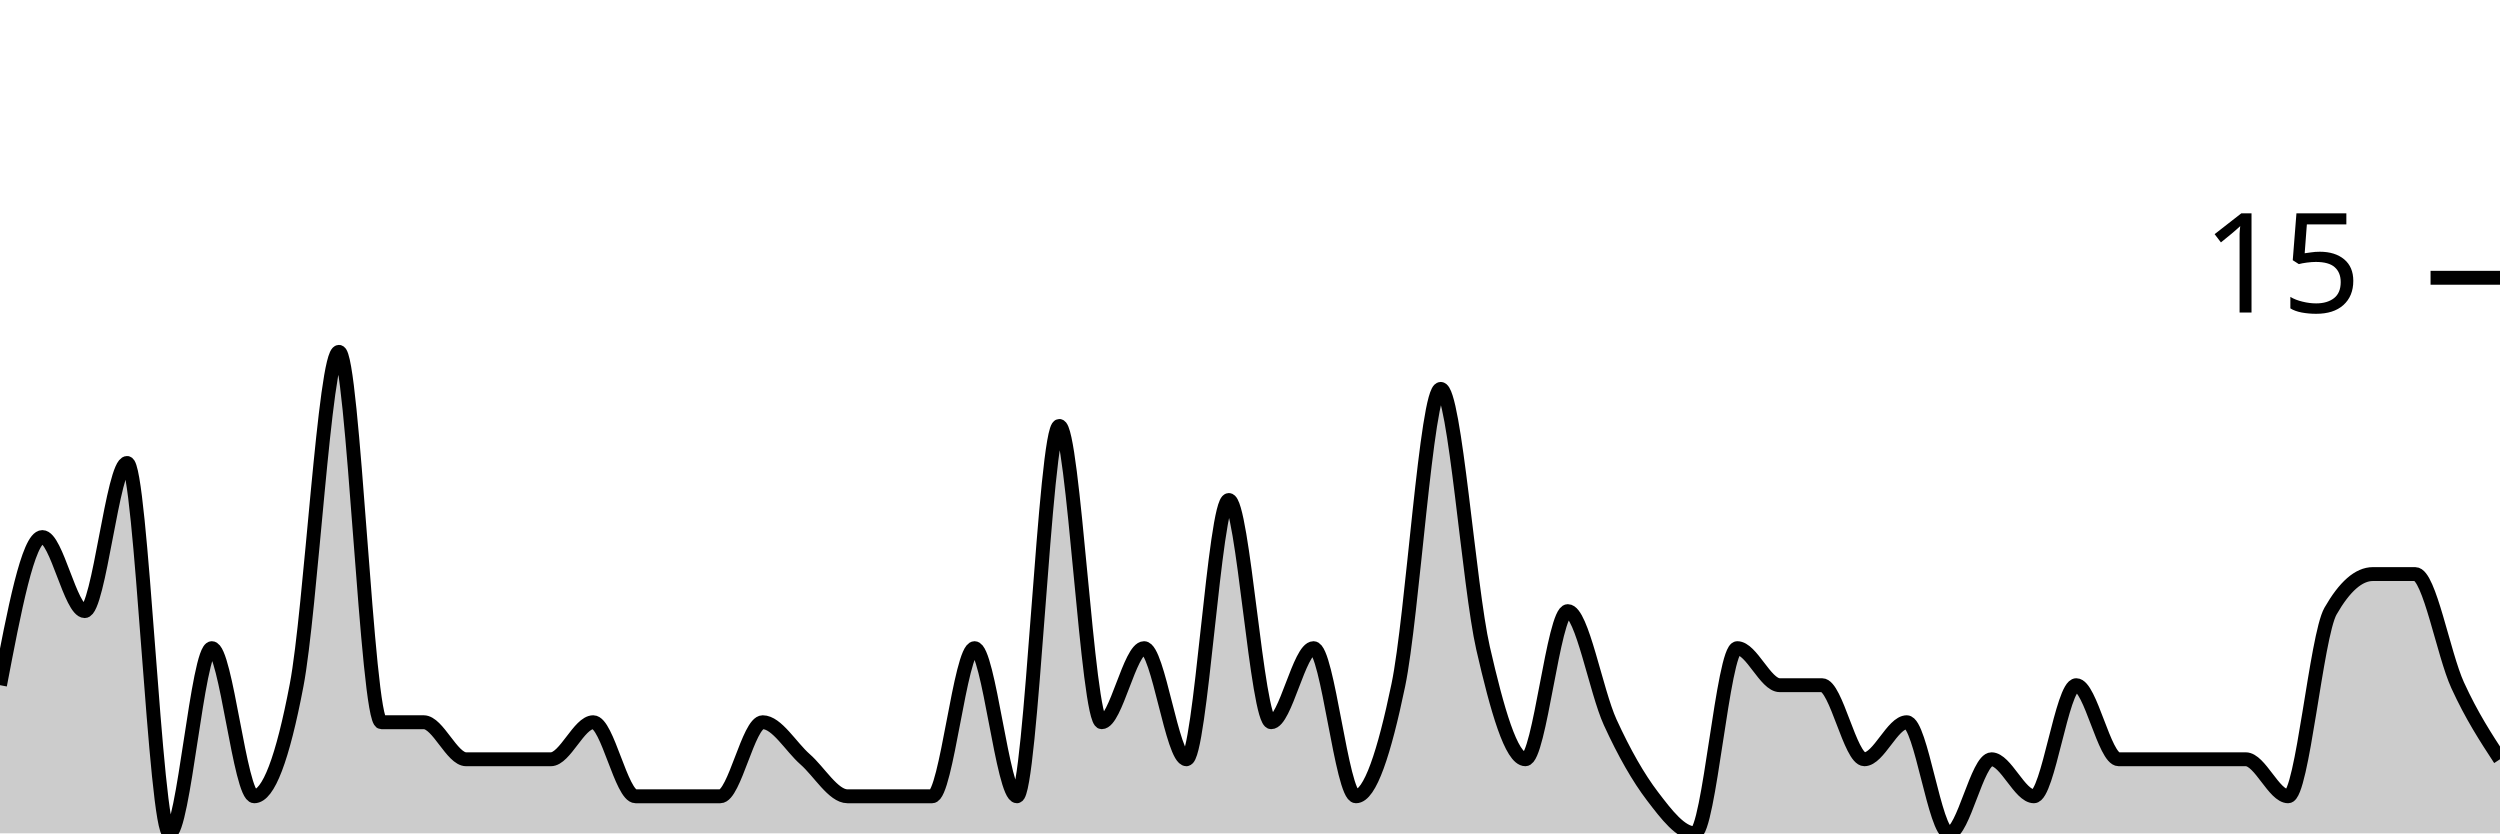
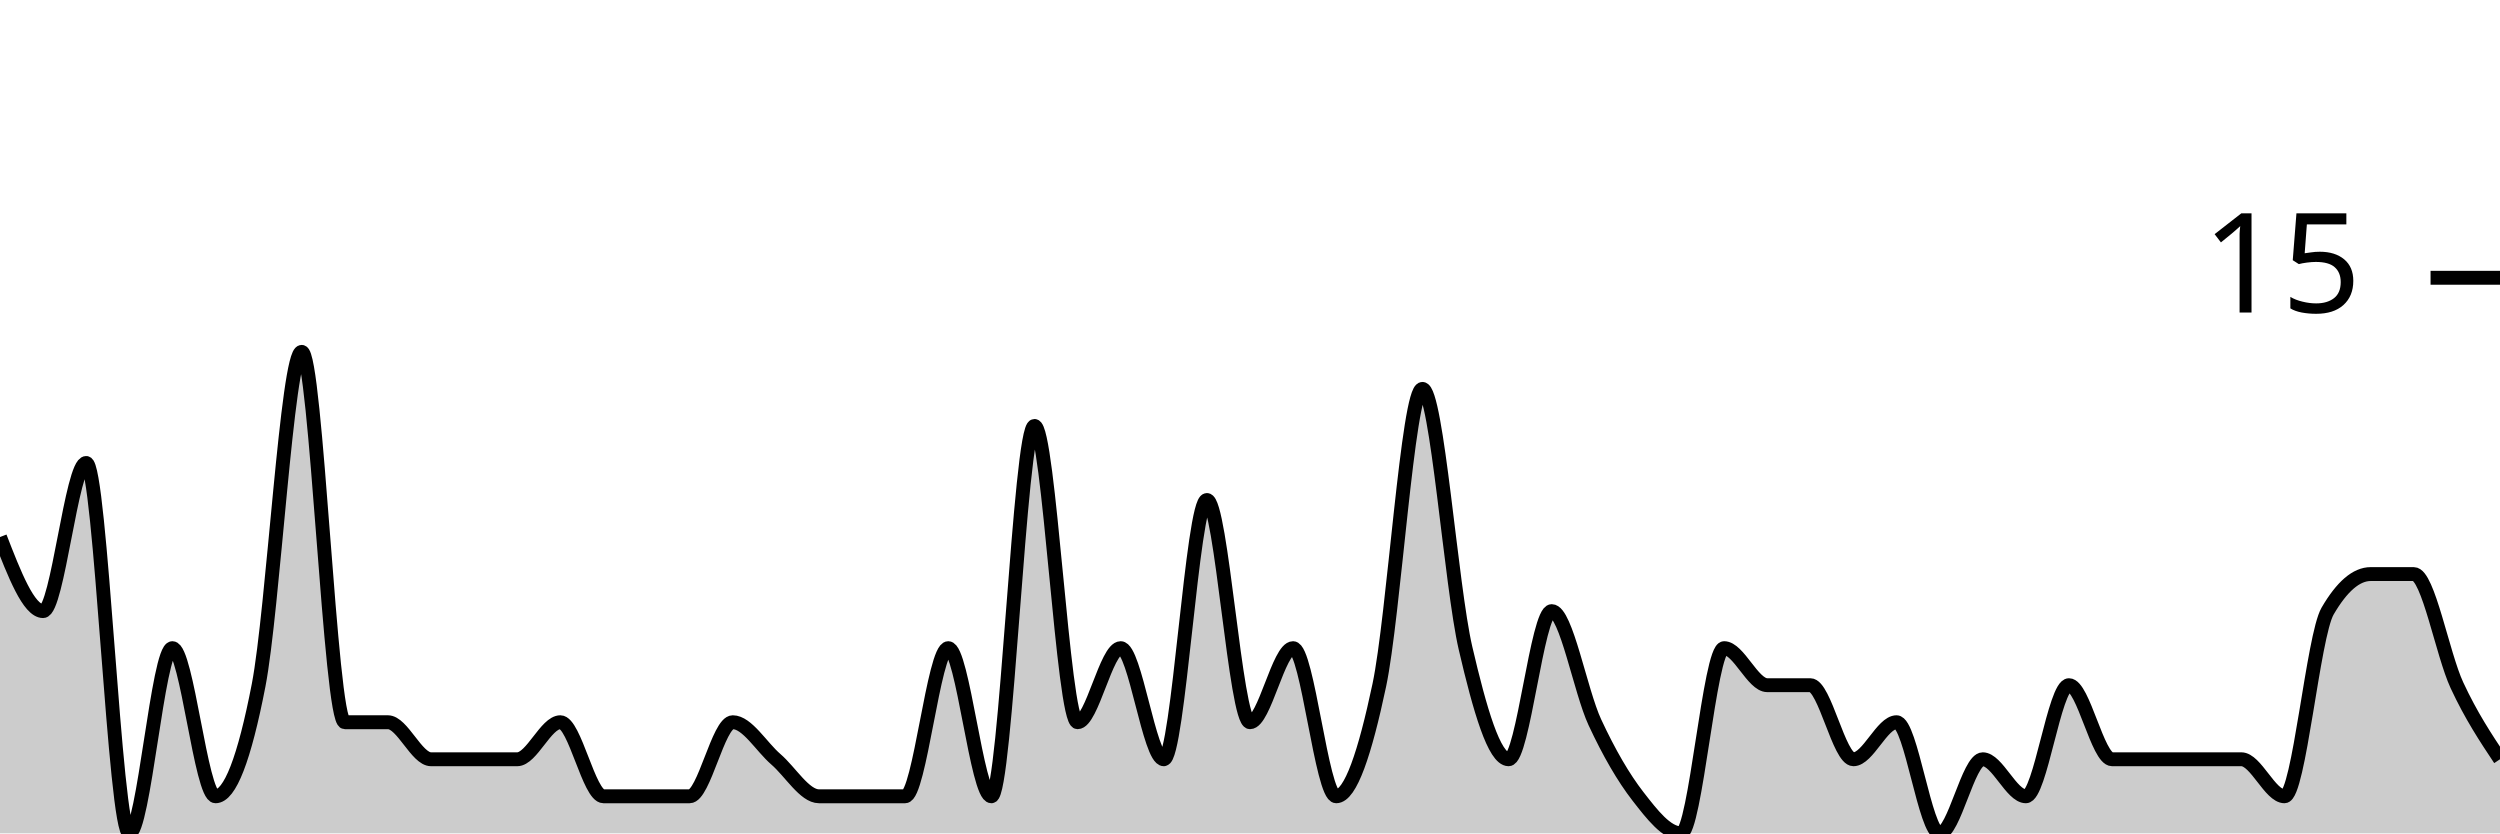
<svg xmlns="http://www.w3.org/2000/svg" viewBox="0 0 180 60">
  <g transform="translate(0,20)">
-     <path class="area" fill="rgba(0, 0, 0, 0.2)" d="M0,29.333C1.017,24,2.034,18.667,3.051,18.667C4.068,18.667,5.085,24,6.102,24C7.119,24,8.136,13.333,9.153,13.333C10.169,13.333,11.186,40,12.203,40C13.22,40,14.237,26.667,15.254,26.667C16.271,26.667,17.288,37.333,18.305,37.333C19.322,37.333,20.339,34.667,21.356,29.333C22.373,24,23.39,5.333,24.407,5.333C25.424,5.333,26.441,32,27.458,32C28.475,32,29.492,32,30.508,32C31.525,32,32.542,34.667,33.559,34.667C34.576,34.667,35.593,34.667,36.61,34.667C37.627,34.667,38.644,34.667,39.661,34.667C40.678,34.667,41.695,32,42.712,32C43.729,32,44.746,37.333,45.763,37.333C46.78,37.333,47.797,37.333,48.814,37.333C49.831,37.333,50.847,37.333,51.864,37.333C52.881,37.333,53.898,32,54.915,32C55.932,32,56.949,33.778,57.966,34.667C58.983,35.556,60,37.333,61.017,37.333C62.034,37.333,63.051,37.333,64.068,37.333C65.085,37.333,66.102,37.333,67.119,37.333C68.136,37.333,69.153,26.667,70.169,26.667C71.186,26.667,72.203,37.333,73.22,37.333C74.237,37.333,75.254,10.667,76.271,10.667C77.288,10.667,78.305,32,79.322,32C80.339,32,81.356,26.667,82.373,26.667C83.39,26.667,84.407,34.667,85.424,34.667C86.441,34.667,87.458,16,88.475,16C89.492,16,90.508,32,91.525,32C92.542,32,93.559,26.667,94.576,26.667C95.593,26.667,96.61,37.333,97.627,37.333C98.644,37.333,99.661,34.222,100.678,29.333C101.695,24.444,102.712,8,103.729,8C104.746,8,105.763,22.222,106.78,26.667C107.797,31.111,108.814,34.667,109.831,34.667C110.847,34.667,111.864,24,112.881,24C113.898,24,114.915,29.778,115.932,32C116.949,34.222,117.966,36,118.983,37.333C120,38.667,121.017,40,122.034,40C123.051,40,124.068,26.667,125.085,26.667C126.102,26.667,127.119,29.333,128.136,29.333C129.153,29.333,130.169,29.333,131.186,29.333C132.203,29.333,133.22,34.667,134.237,34.667C135.254,34.667,136.271,32,137.288,32C138.305,32,139.322,40,140.339,40C141.356,40,142.373,34.667,143.39,34.667C144.407,34.667,145.424,37.333,146.441,37.333C147.458,37.333,148.475,29.333,149.492,29.333C150.508,29.333,151.525,34.667,152.542,34.667C153.559,34.667,154.576,34.667,155.593,34.667C156.61,34.667,157.627,34.667,158.644,34.667C159.661,34.667,160.678,34.667,161.695,34.667C162.712,34.667,163.729,37.333,164.746,37.333C165.763,37.333,166.78,25.778,167.797,24C168.814,22.222,169.831,21.333,170.847,21.333C171.864,21.333,172.881,21.333,173.898,21.333C174.915,21.333,175.932,27.111,176.949,29.333C177.966,31.556,178.983,33.111,180,34.667L180,40C178.983,40,177.966,40,176.949,40C175.932,40,174.915,40,173.898,40C172.881,40,171.864,40,170.847,40C169.831,40,168.814,40,167.797,40C166.78,40,165.763,40,164.746,40C163.729,40,162.712,40,161.695,40C160.678,40,159.661,40,158.644,40C157.627,40,156.61,40,155.593,40C154.576,40,153.559,40,152.542,40C151.525,40,150.508,40,149.492,40C148.475,40,147.458,40,146.441,40C145.424,40,144.407,40,143.39,40C142.373,40,141.356,40,140.339,40C139.322,40,138.305,40,137.288,40C136.271,40,135.254,40,134.237,40C133.22,40,132.203,40,131.186,40C130.169,40,129.153,40,128.136,40C127.119,40,126.102,40,125.085,40C124.068,40,123.051,40,122.034,40C121.017,40,120,40,118.983,40C117.966,40,116.949,40,115.932,40C114.915,40,113.898,40,112.881,40C111.864,40,110.847,40,109.831,40C108.814,40,107.797,40,106.78,40C105.763,40,104.746,40,103.729,40C102.712,40,101.695,40,100.678,40C99.661,40,98.644,40,97.627,40C96.61,40,95.593,40,94.576,40C93.559,40,92.542,40,91.525,40C90.508,40,89.492,40,88.475,40C87.458,40,86.441,40,85.424,40C84.407,40,83.39,40,82.373,40C81.356,40,80.339,40,79.322,40C78.305,40,77.288,40,76.271,40C75.254,40,74.237,40,73.22,40C72.203,40,71.186,40,70.169,40C69.153,40,68.136,40,67.119,40C66.102,40,65.085,40,64.068,40C63.051,40,62.034,40,61.017,40C60,40,58.983,40,57.966,40C56.949,40,55.932,40,54.915,40C53.898,40,52.881,40,51.864,40C50.847,40,49.831,40,48.814,40C47.797,40,46.78,40,45.763,40C44.746,40,43.729,40,42.712,40C41.695,40,40.678,40,39.661,40C38.644,40,37.627,40,36.61,40C35.593,40,34.576,40,33.559,40C32.542,40,31.525,40,30.508,40C29.492,40,28.475,40,27.458,40C26.441,40,25.424,40,24.407,40C23.39,40,22.373,40,21.356,40C20.339,40,19.322,40,18.305,40C17.288,40,16.271,40,15.254,40C14.237,40,13.22,40,12.203,40C11.186,40,10.169,40,9.153,40C8.136,40,7.119,40,6.102,40C5.085,40,4.068,40,3.051,40C2.034,40,1.017,40,0,40Z" />
-     <path class="line" stroke="black" fill="none" d="M0,29.333C1.017,24,2.034,18.667,3.051,18.667C4.068,18.667,5.085,24,6.102,24C7.119,24,8.136,13.333,9.153,13.333C10.169,13.333,11.186,40,12.203,40C13.22,40,14.237,26.667,15.254,26.667C16.271,26.667,17.288,37.333,18.305,37.333C19.322,37.333,20.339,34.667,21.356,29.333C22.373,24,23.39,5.333,24.407,5.333C25.424,5.333,26.441,32,27.458,32C28.475,32,29.492,32,30.508,32C31.525,32,32.542,34.667,33.559,34.667C34.576,34.667,35.593,34.667,36.61,34.667C37.627,34.667,38.644,34.667,39.661,34.667C40.678,34.667,41.695,32,42.712,32C43.729,32,44.746,37.333,45.763,37.333C46.78,37.333,47.797,37.333,48.814,37.333C49.831,37.333,50.847,37.333,51.864,37.333C52.881,37.333,53.898,32,54.915,32C55.932,32,56.949,33.778,57.966,34.667C58.983,35.556,60,37.333,61.017,37.333C62.034,37.333,63.051,37.333,64.068,37.333C65.085,37.333,66.102,37.333,67.119,37.333C68.136,37.333,69.153,26.667,70.169,26.667C71.186,26.667,72.203,37.333,73.22,37.333C74.237,37.333,75.254,10.667,76.271,10.667C77.288,10.667,78.305,32,79.322,32C80.339,32,81.356,26.667,82.373,26.667C83.39,26.667,84.407,34.667,85.424,34.667C86.441,34.667,87.458,16,88.475,16C89.492,16,90.508,32,91.525,32C92.542,32,93.559,26.667,94.576,26.667C95.593,26.667,96.61,37.333,97.627,37.333C98.644,37.333,99.661,34.222,100.678,29.333C101.695,24.444,102.712,8,103.729,8C104.746,8,105.763,22.222,106.78,26.667C107.797,31.111,108.814,34.667,109.831,34.667C110.847,34.667,111.864,24,112.881,24C113.898,24,114.915,29.778,115.932,32C116.949,34.222,117.966,36,118.983,37.333C120,38.667,121.017,40,122.034,40C123.051,40,124.068,26.667,125.085,26.667C126.102,26.667,127.119,29.333,128.136,29.333C129.153,29.333,130.169,29.333,131.186,29.333C132.203,29.333,133.22,34.667,134.237,34.667C135.254,34.667,136.271,32,137.288,32C138.305,32,139.322,40,140.339,40C141.356,40,142.373,34.667,143.39,34.667C144.407,34.667,145.424,37.333,146.441,37.333C147.458,37.333,148.475,29.333,149.492,29.333C150.508,29.333,151.525,34.667,152.542,34.667C153.559,34.667,154.576,34.667,155.593,34.667C156.61,34.667,157.627,34.667,158.644,34.667C159.661,34.667,160.678,34.667,161.695,34.667C162.712,34.667,163.729,37.333,164.746,37.333C165.763,37.333,166.78,25.778,167.797,24C168.814,22.222,169.831,21.333,170.847,21.333C171.864,21.333,172.881,21.333,173.898,21.333C174.915,21.333,175.932,27.111,176.949,29.333C177.966,31.556,178.983,33.111,180,34.667" />
+     <path class="area" fill="rgba(0, 0, 0, 0.2)" d="M0,18.667C1.034,21.333,2.069,24,3.103,24C4.138,24,5.172,13.333,6.207,13.333C7.241,13.333,8.276,40,9.31,40C10.345,40,11.379,26.667,12.414,26.667C13.448,26.667,14.483,37.333,15.517,37.333C16.552,37.333,17.586,34.667,18.621,29.333C19.655,24,20.69,5.333,21.724,5.333C22.759,5.333,23.793,32,24.828,32C25.862,32,26.897,32,27.931,32C28.966,32,30,34.667,31.034,34.667C32.069,34.667,33.103,34.667,34.138,34.667C35.172,34.667,36.207,34.667,37.241,34.667C38.276,34.667,39.31,32,40.345,32C41.379,32,42.414,37.333,43.448,37.333C44.483,37.333,45.517,37.333,46.552,37.333C47.586,37.333,48.621,37.333,49.655,37.333C50.69,37.333,51.724,32,52.759,32C53.793,32,54.828,33.778,55.862,34.667C56.897,35.556,57.931,37.333,58.966,37.333C60,37.333,61.034,37.333,62.069,37.333C63.103,37.333,64.138,37.333,65.172,37.333C66.207,37.333,67.241,26.667,68.276,26.667C69.31,26.667,70.345,37.333,71.379,37.333C72.414,37.333,73.448,10.667,74.483,10.667C75.517,10.667,76.552,32,77.586,32C78.621,32,79.655,26.667,80.69,26.667C81.724,26.667,82.759,34.667,83.793,34.667C84.828,34.667,85.862,16,86.897,16C87.931,16,88.966,32,90,32C91.034,32,92.069,26.667,93.103,26.667C94.138,26.667,95.172,37.333,96.207,37.333C97.241,37.333,98.276,34.222,99.31,29.333C100.345,24.444,101.379,8,102.414,8C103.448,8,104.483,22.222,105.517,26.667C106.552,31.111,107.586,34.667,108.621,34.667C109.655,34.667,110.69,24,111.724,24C112.759,24,113.793,29.778,114.828,32C115.862,34.222,116.897,36,117.931,37.333C118.966,38.667,120,40,121.034,40C122.069,40,123.103,26.667,124.138,26.667C125.172,26.667,126.207,29.333,127.241,29.333C128.276,29.333,129.31,29.333,130.345,29.333C131.379,29.333,132.414,34.667,133.448,34.667C134.483,34.667,135.517,32,136.552,32C137.586,32,138.621,40,139.655,40C140.69,40,141.724,34.667,142.759,34.667C143.793,34.667,144.828,37.333,145.862,37.333C146.897,37.333,147.931,29.333,148.966,29.333C150,29.333,151.034,34.667,152.069,34.667C153.103,34.667,154.138,34.667,155.172,34.667C156.207,34.667,157.241,34.667,158.276,34.667C159.31,34.667,160.345,34.667,161.379,34.667C162.414,34.667,163.448,37.333,164.483,37.333C165.517,37.333,166.552,25.778,167.586,24C168.621,22.222,169.655,21.333,170.69,21.333C171.724,21.333,172.759,21.333,173.793,21.333C174.828,21.333,175.862,27.111,176.897,29.333C177.931,31.556,178.966,33.111,180,34.667L180,40C178.966,40,177.931,40,176.897,40C175.862,40,174.828,40,173.793,40C172.759,40,171.724,40,170.69,40C169.655,40,168.621,40,167.586,40C166.552,40,165.517,40,164.483,40C163.448,40,162.414,40,161.379,40C160.345,40,159.31,40,158.276,40C157.241,40,156.207,40,155.172,40C154.138,40,153.103,40,152.069,40C151.034,40,150,40,148.966,40C147.931,40,146.897,40,145.862,40C144.828,40,143.793,40,142.759,40C141.724,40,140.69,40,139.655,40C138.621,40,137.586,40,136.552,40C135.517,40,134.483,40,133.448,40C132.414,40,131.379,40,130.345,40C129.31,40,128.276,40,127.241,40C126.207,40,125.172,40,124.138,40C123.103,40,122.069,40,121.034,40C120,40,118.966,40,117.931,40C116.897,40,115.862,40,114.828,40C113.793,40,112.759,40,111.724,40C110.69,40,109.655,40,108.621,40C107.586,40,106.552,40,105.517,40C104.483,40,103.448,40,102.414,40C101.379,40,100.345,40,99.31,40C98.276,40,97.241,40,96.207,40C95.172,40,94.138,40,93.103,40C92.069,40,91.034,40,90,40C88.966,40,87.931,40,86.897,40C85.862,40,84.828,40,83.793,40C82.759,40,81.724,40,80.69,40C79.655,40,78.621,40,77.586,40C76.552,40,75.517,40,74.483,40C73.448,40,72.414,40,71.379,40C70.345,40,69.31,40,68.276,40C67.241,40,66.207,40,65.172,40C64.138,40,63.103,40,62.069,40C61.034,40,60,40,58.966,40C57.931,40,56.897,40,55.862,40C54.828,40,53.793,40,52.759,40C51.724,40,50.69,40,49.655,40C48.621,40,47.586,40,46.552,40C45.517,40,44.483,40,43.448,40C42.414,40,41.379,40,40.345,40C39.31,40,38.276,40,37.241,40C36.207,40,35.172,40,34.138,40C33.103,40,32.069,40,31.034,40C30,40,28.966,40,27.931,40C26.897,40,25.862,40,24.828,40C23.793,40,22.759,40,21.724,40C20.69,40,19.655,40,18.621,40C17.586,40,16.552,40,15.517,40C14.483,40,13.448,40,12.414,40C11.379,40,10.345,40,9.31,40C8.276,40,7.241,40,6.207,40C5.172,40,4.138,40,3.103,40C2.069,40,1.034,40,0,40Z" />
+     <path class="line" stroke="black" fill="none" d="M0,18.667C1.034,21.333,2.069,24,3.103,24C4.138,24,5.172,13.333,6.207,13.333C7.241,13.333,8.276,40,9.31,40C10.345,40,11.379,26.667,12.414,26.667C13.448,26.667,14.483,37.333,15.517,37.333C16.552,37.333,17.586,34.667,18.621,29.333C19.655,24,20.69,5.333,21.724,5.333C22.759,5.333,23.793,32,24.828,32C25.862,32,26.897,32,27.931,32C28.966,32,30,34.667,31.034,34.667C32.069,34.667,33.103,34.667,34.138,34.667C35.172,34.667,36.207,34.667,37.241,34.667C38.276,34.667,39.31,32,40.345,32C41.379,32,42.414,37.333,43.448,37.333C44.483,37.333,45.517,37.333,46.552,37.333C47.586,37.333,48.621,37.333,49.655,37.333C50.69,37.333,51.724,32,52.759,32C53.793,32,54.828,33.778,55.862,34.667C56.897,35.556,57.931,37.333,58.966,37.333C60,37.333,61.034,37.333,62.069,37.333C63.103,37.333,64.138,37.333,65.172,37.333C66.207,37.333,67.241,26.667,68.276,26.667C69.31,26.667,70.345,37.333,71.379,37.333C72.414,37.333,73.448,10.667,74.483,10.667C75.517,10.667,76.552,32,77.586,32C78.621,32,79.655,26.667,80.69,26.667C81.724,26.667,82.759,34.667,83.793,34.667C84.828,34.667,85.862,16,86.897,16C87.931,16,88.966,32,90,32C91.034,32,92.069,26.667,93.103,26.667C94.138,26.667,95.172,37.333,96.207,37.333C97.241,37.333,98.276,34.222,99.31,29.333C100.345,24.444,101.379,8,102.414,8C103.448,8,104.483,22.222,105.517,26.667C106.552,31.111,107.586,34.667,108.621,34.667C109.655,34.667,110.69,24,111.724,24C112.759,24,113.793,29.778,114.828,32C115.862,34.222,116.897,36,117.931,37.333C118.966,38.667,120,40,121.034,40C122.069,40,123.103,26.667,124.138,26.667C125.172,26.667,126.207,29.333,127.241,29.333C128.276,29.333,129.31,29.333,130.345,29.333C131.379,29.333,132.414,34.667,133.448,34.667C134.483,34.667,135.517,32,136.552,32C137.586,32,138.621,40,139.655,40C140.69,40,141.724,34.667,142.759,34.667C143.793,34.667,144.828,37.333,145.862,37.333C146.897,37.333,147.931,29.333,148.966,29.333C150,29.333,151.034,34.667,152.069,34.667C153.103,34.667,154.138,34.667,155.172,34.667C156.207,34.667,157.241,34.667,158.276,34.667C159.31,34.667,160.345,34.667,161.379,34.667C162.414,34.667,163.448,37.333,164.483,37.333C165.517,37.333,166.552,25.778,167.586,24C168.621,22.222,169.655,21.333,170.69,21.333C171.724,21.333,172.759,21.333,173.793,21.333C174.828,21.333,175.862,27.111,176.897,29.333C177.931,31.556,178.966,33.111,180,34.667" />
    <path class="axis-ceiling" stroke-width="1" stroke="black" fill="none" d="M175,0L180,0" />
    <text class="axis-ceiling-label" font-family="sans-serif" text-anchor="end" font-size="10px" x="170" y="2.5">15</text>
  </g>
</svg>
